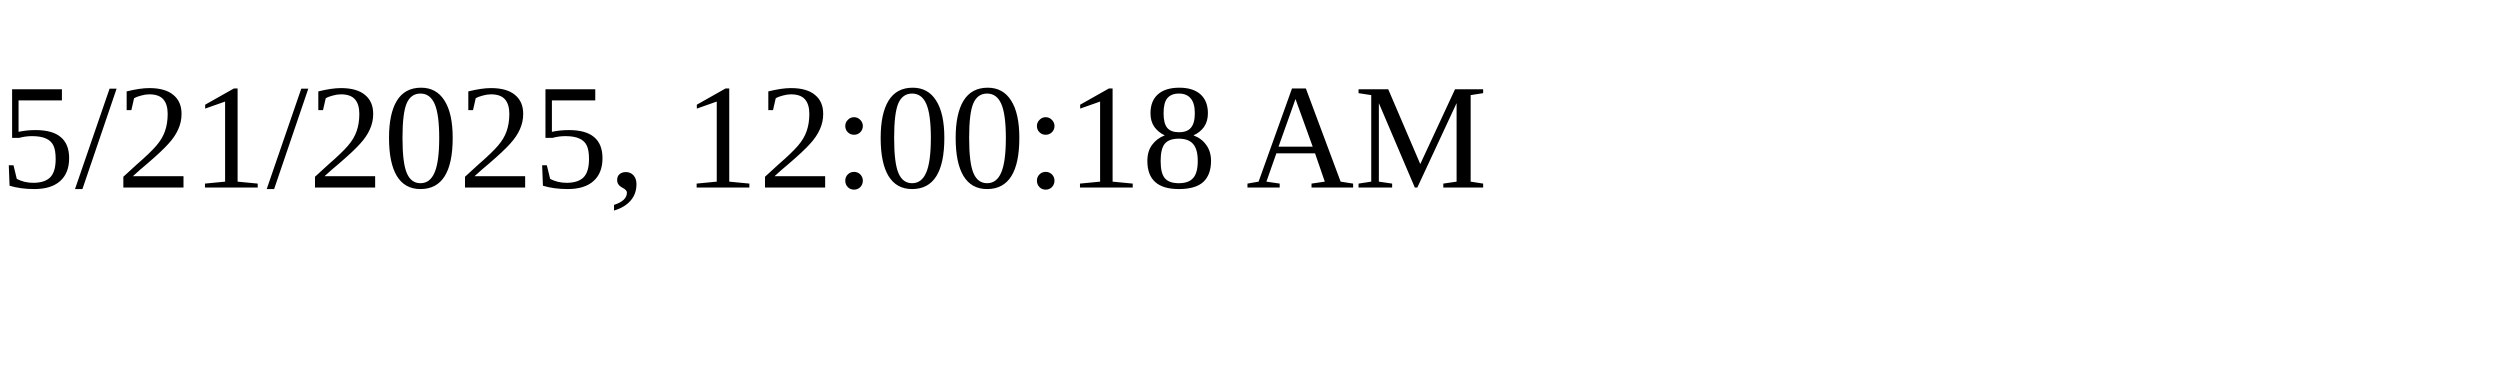
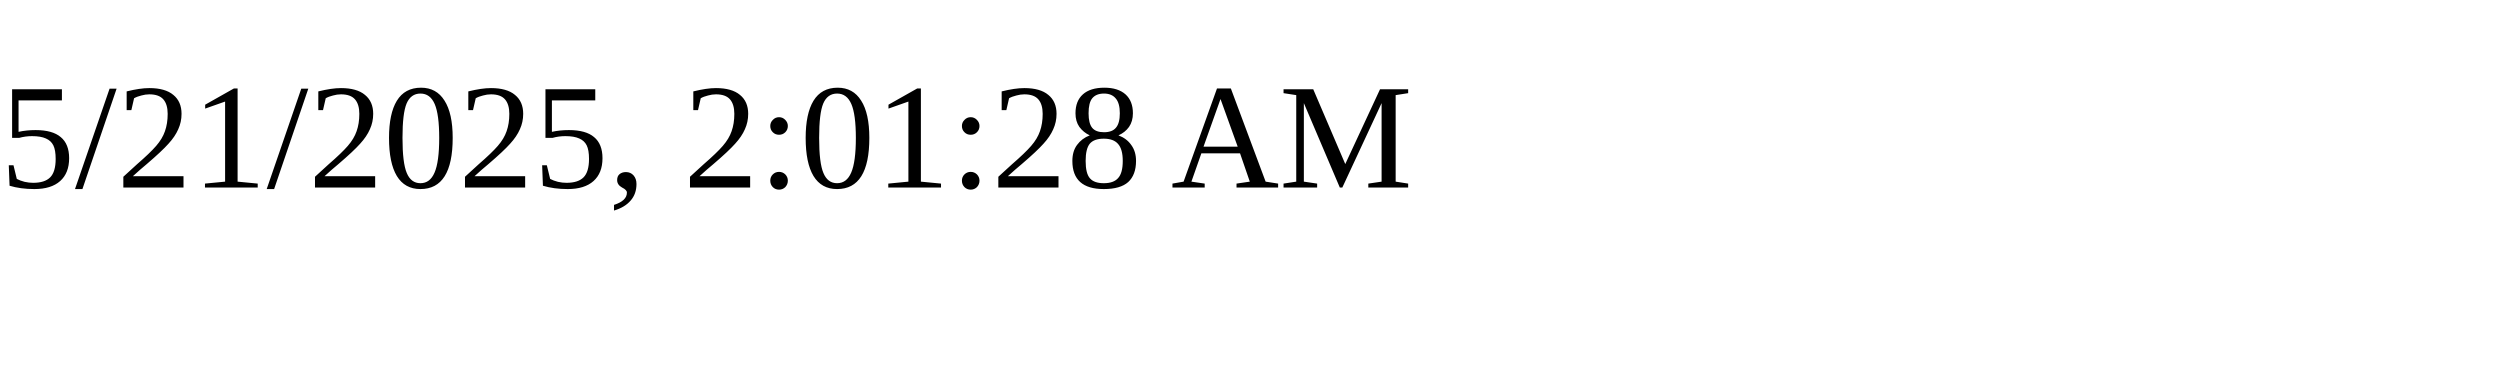
<svg xmlns="http://www.w3.org/2000/svg" height="30" width="200">
-   <text x="0" y="15">5/21/2025, 12:00:18 AM</text>
+   <text x="0" y="15">5/21/2025, 2:01:28 AM</text>
</svg>
